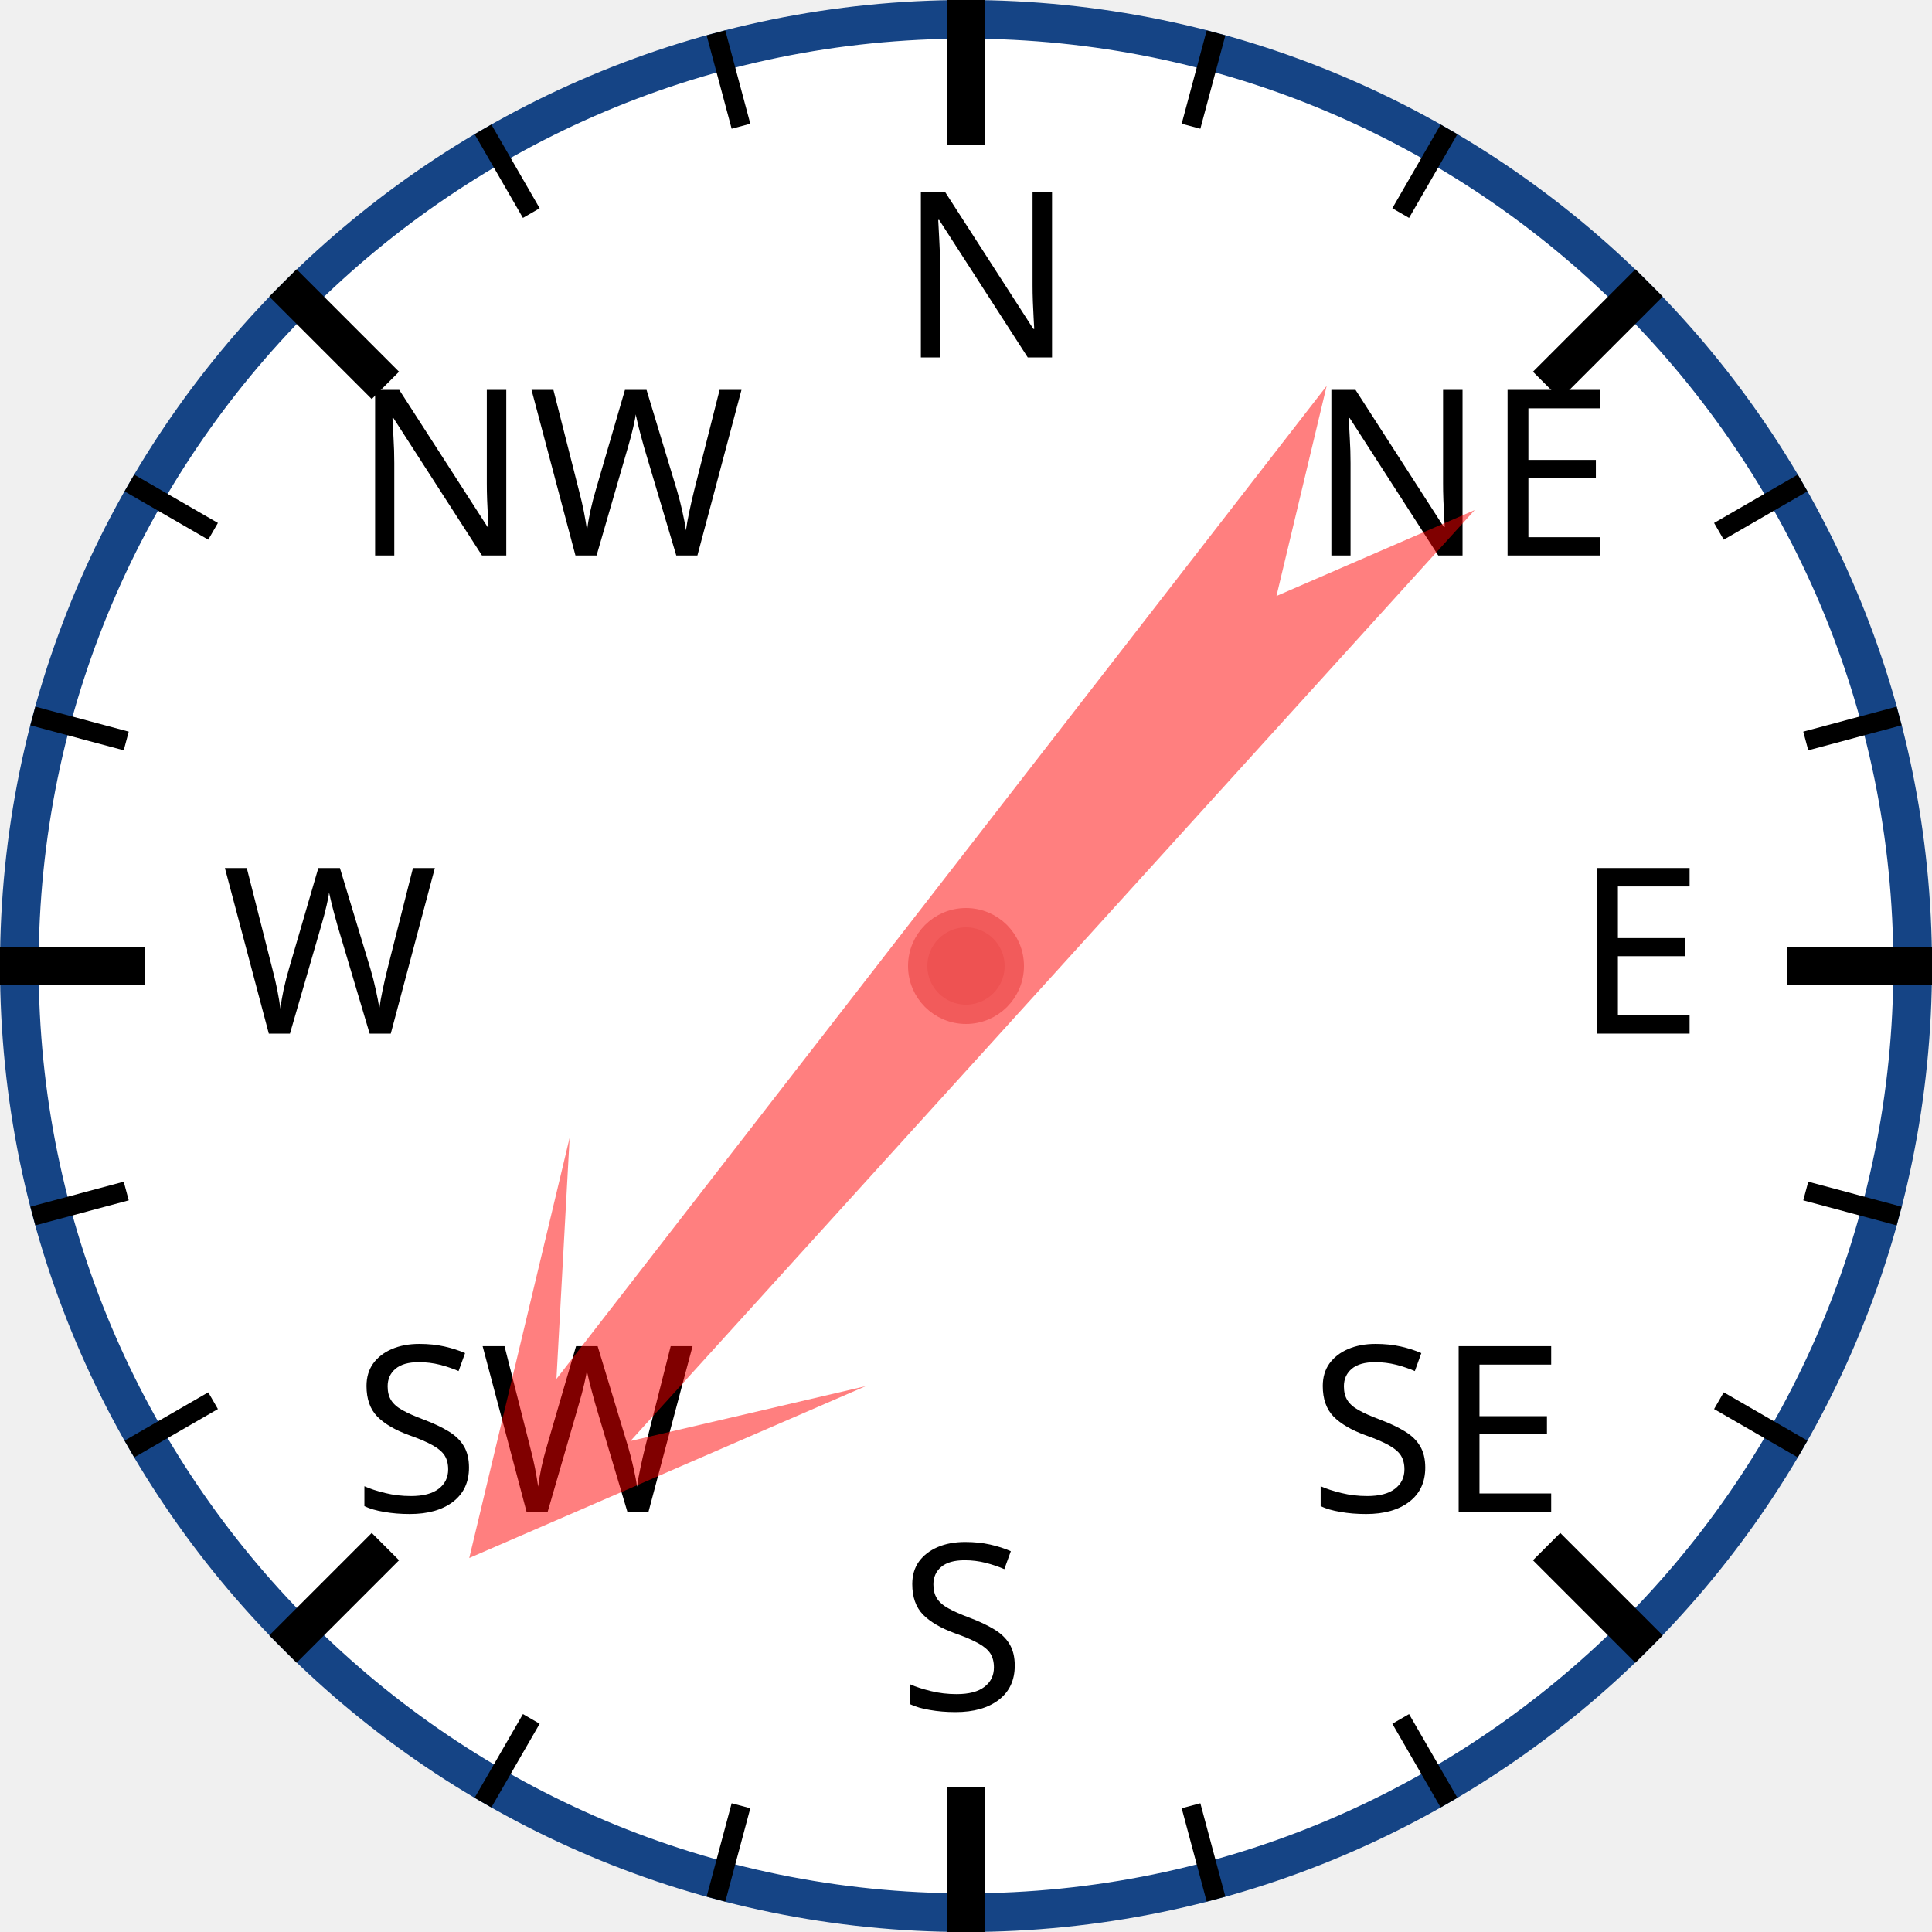
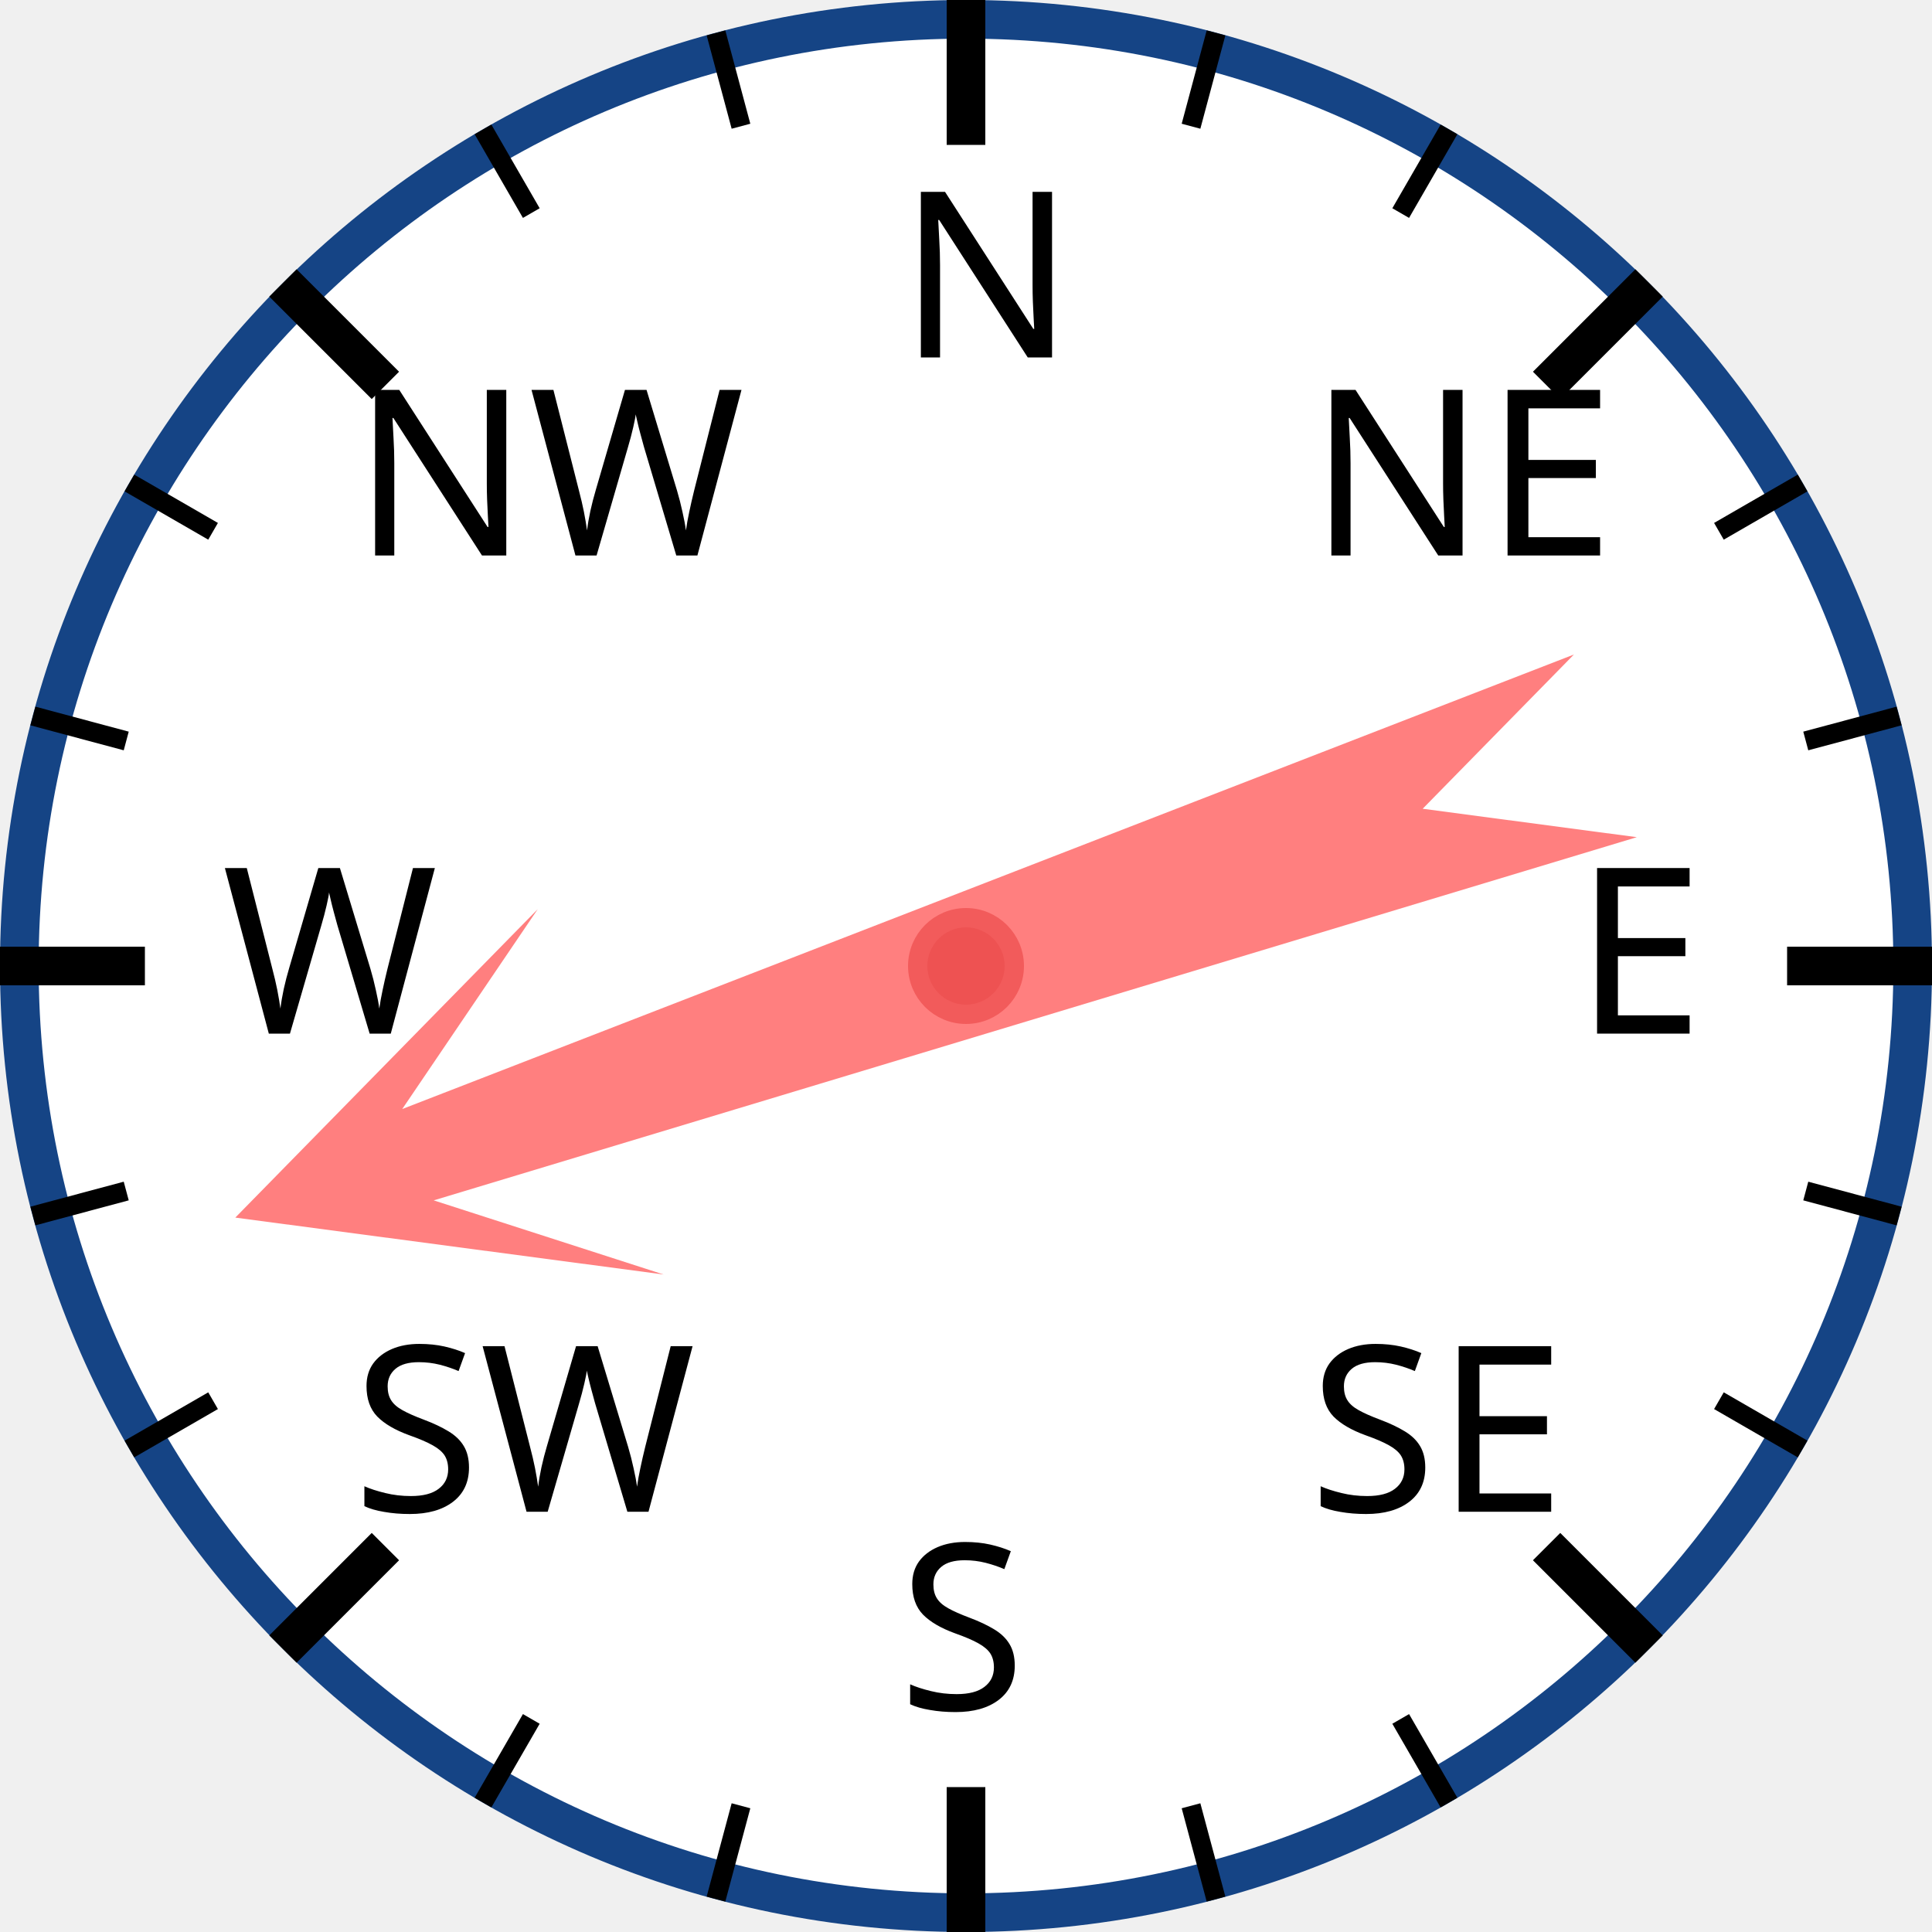
<svg xmlns="http://www.w3.org/2000/svg" width="120px" height="120px" viewBox="0 0 200 200">
  <circle cx="100" cy="100" r="98" style="fill: white; stroke: #154485; stroke-width: 4;" />
  <text x="93.0" y="37.0" style="font-family: sans-serif; font-size: 18pt;">N</text>
  <line x1="100.0" y1="0.0" x2="100.0" y2="15.0" style="stroke: black; stroke-width: 4;" />
  <line x1="74.118" y1="3.407" x2="76.706" y2="13.067" style="stroke: black; stroke-width: 2;" />
  <line x1="50" y1="13.397" x2="55" y2="22.058" style="stroke: black; stroke-width: 2;" />
  <text x="36.503" y="57.503" style="font-family: sans-serif; font-size: 18pt;">NW</text>
  <line x1="29.289" y1="29.289" x2="39.896" y2="39.896" style="stroke: black; stroke-width: 4;" />
  <line x1="13.397" y1="50" x2="22.058" y2="55" style="stroke: black; stroke-width: 2;" />
  <line x1="3.407" y1="74.118" x2="13.067" y2="76.706" style="stroke: black; stroke-width: 2;" />
  <text x="23.0" y="107.0" style="font-family: sans-serif; font-size: 18pt;">W</text>
  <line x1="0.0" y1="100.0" x2="15.0" y2="100.0" style="stroke: black; stroke-width: 4;" />
  <line x1="3.407" y1="125.882" x2="13.067" y2="123.294" style="stroke: black; stroke-width: 2;" />
  <line x1="13.397" y1="150" x2="22.058" y2="145" style="stroke: black; stroke-width: 2;" />
  <text x="36.503" y="156.497" style="font-family: sans-serif; font-size: 18pt;">SW</text>
  <line x1="29.289" y1="170.711" x2="39.896" y2="160.104" style="stroke: black; stroke-width: 4;" />
  <line x1="50" y1="186.603" x2="55" y2="177.942" style="stroke: black; stroke-width: 2;" />
  <line x1="74.118" y1="196.593" x2="76.706" y2="186.933" style="stroke: black; stroke-width: 2;" />
  <text x="93" y="177.0" style="font-family: sans-serif; font-size: 18pt;">S</text>
  <line x1="100" y1="200.0" x2="100" y2="185.0" style="stroke: black; stroke-width: 4;" />
  <line x1="125.882" y1="196.593" x2="123.294" y2="186.933" style="stroke: black; stroke-width: 2;" />
  <line x1="150.0" y1="186.603" x2="145.0" y2="177.942" style="stroke: black; stroke-width: 2;" />
  <text x="135.497" y="156.497" style="font-family: sans-serif; font-size: 18pt;">SE</text>
  <line x1="170.711" y1="170.711" x2="160.104" y2="160.104" style="stroke: black; stroke-width: 4;" />
  <line x1="186.603" y1="150" x2="177.942" y2="145" style="stroke: black; stroke-width: 2;" />
  <line x1="196.593" y1="125.882" x2="186.933" y2="123.294" style="stroke: black; stroke-width: 2;" />
  <text x="163.0" y="107" style="font-family: sans-serif; font-size: 18pt;">E</text>
  <line x1="200.0" y1="100" x2="185.0" y2="100" style="stroke: black; stroke-width: 4;" />
  <line x1="196.593" y1="74.118" x2="186.933" y2="76.706" style="stroke: black; stroke-width: 2;" />
  <line x1="186.603" y1="50" x2="177.942" y2="55" style="stroke: black; stroke-width: 2;" />
  <text x="135.497" y="57.503" style="font-family: sans-serif; font-size: 18pt;">NE</text>
  <line x1="170.711" y1="29.289" x2="160.104" y2="39.896" style="stroke: black; stroke-width: 4;" />
  <line x1="150" y1="13.397" x2="145" y2="22.058" style="stroke: black; stroke-width: 2;" />
  <line x1="125.882" y1="3.407" x2="123.294" y2="13.067" style="stroke: black; stroke-width: 2;" />
-   <polygon points="100 20 120 60 105 40 110 170 100 150 90 170 95 40 80 60" style="fill: red; fill-opacity: 0.5;" transform="rotate(220,100,100)" />
+   <polygon points="100 20 120 60 105 40 110 170 100 150 90 170 95 40 80 60" style="fill: red; fill-opacity: 0.5;" transform="rotate(251,100,100)" />
  <circle cx="100" cy="100" r="5" style="fill: #EE5252; stroke: #F25B5B; stroke-width: 2;" />
</svg>
